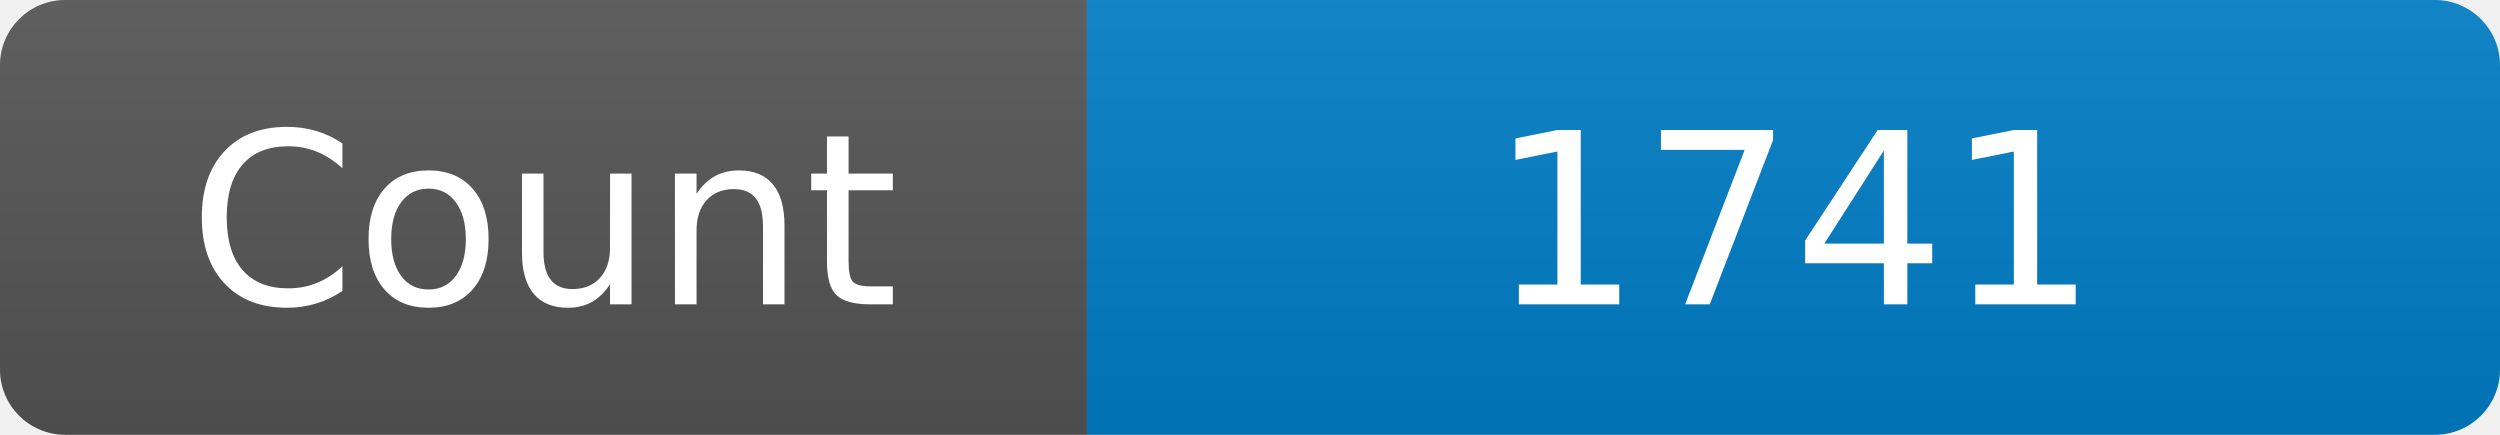
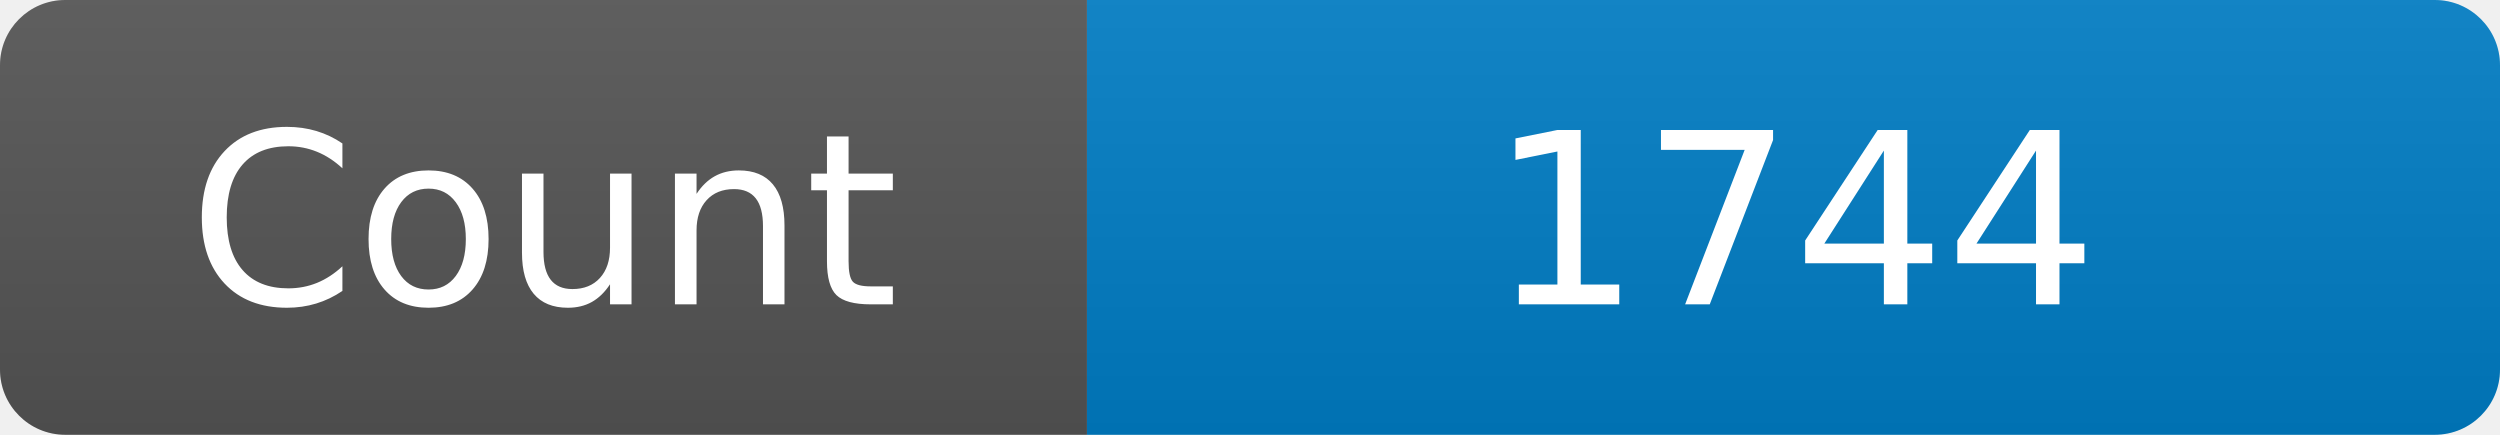
<svg xmlns="http://www.w3.org/2000/svg" width="115" height="20" role="img" aria-label="Maintained?: yes">
  <linearGradient id="s" x2="0" y2="100%">
    <stop offset="0" stop-color="#bbb" stop-opacity=".1" />
    <stop offset="1" stop-opacity=".1" />
  </linearGradient>
  <clipPath id="r">
    <rect width="115" height="20" rx="3" fill="#fff" />
  </clipPath>
  <g clip-path="url(#r)">
    <rect width="50" height="20" fill="#555" />
    <rect x="50" width="160" height="20" fill="#007ec6" />
    <rect width="115" height="20" fill="url(#s)" />
  </g>
  <g fill="#fff" text-anchor="middle" font-family="Verdana,Geneva,DejaVu Sans,sans-serif" font-size="110">
    <text x="250" y="140" transform="scale(.1)" fill="#fff">Count</text>
-     <text x="825" y="140" transform="scale(.1)" fill="#fff">1741</text>
+     <text x="825" y="140" transform="scale(.1)" fill="#fff">1744</text>
  </g>
</svg>
